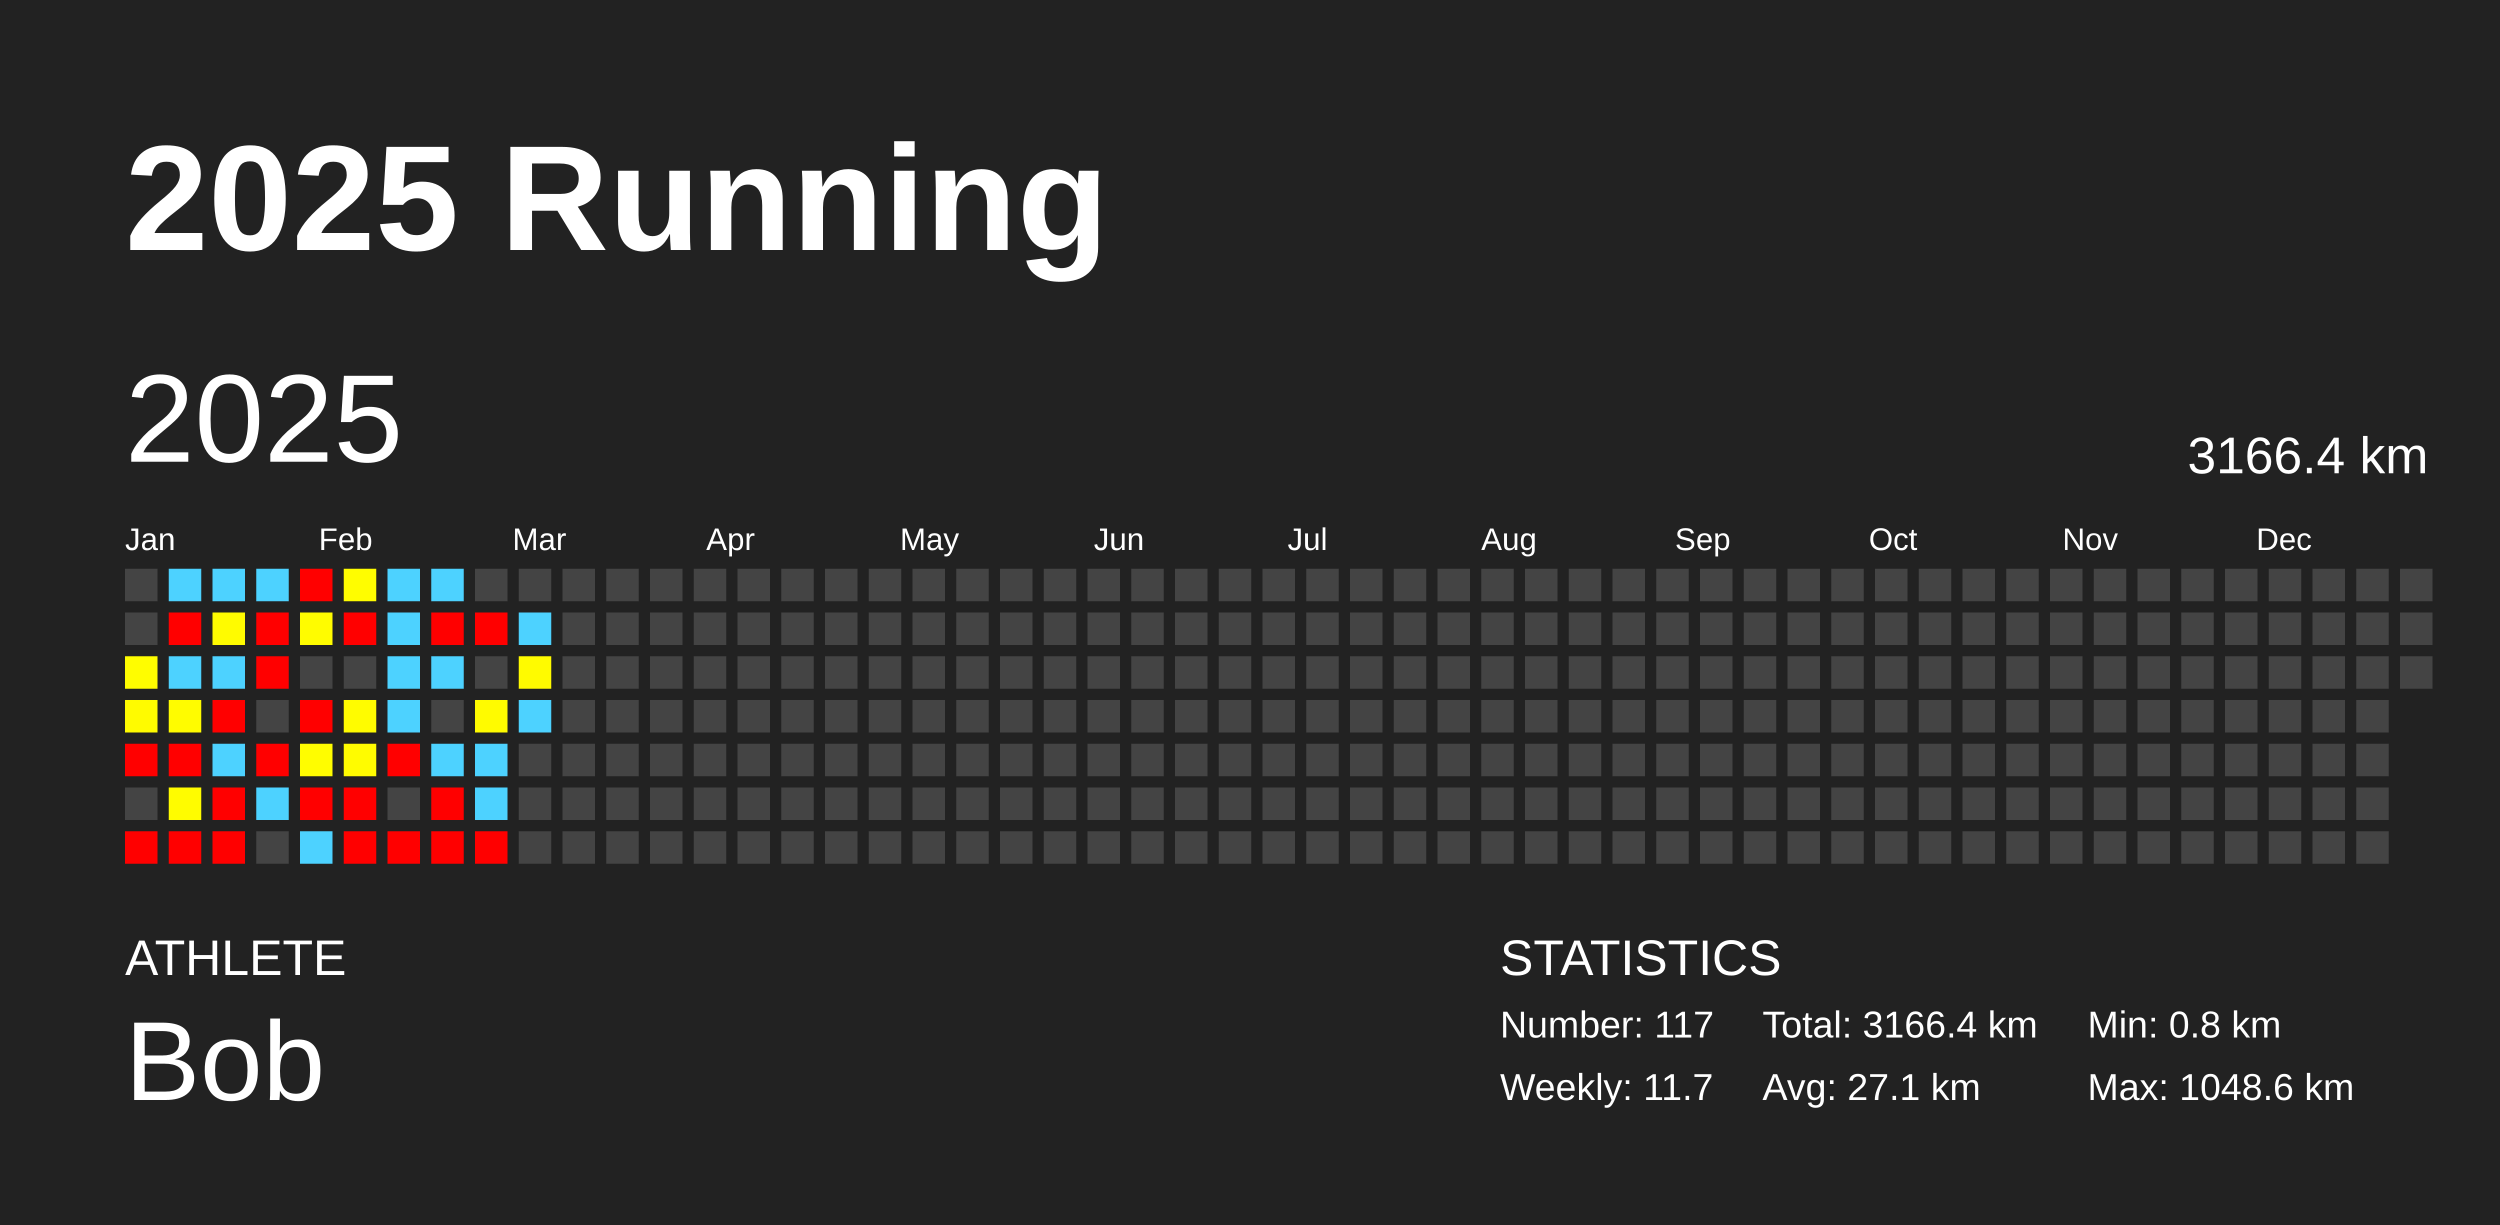
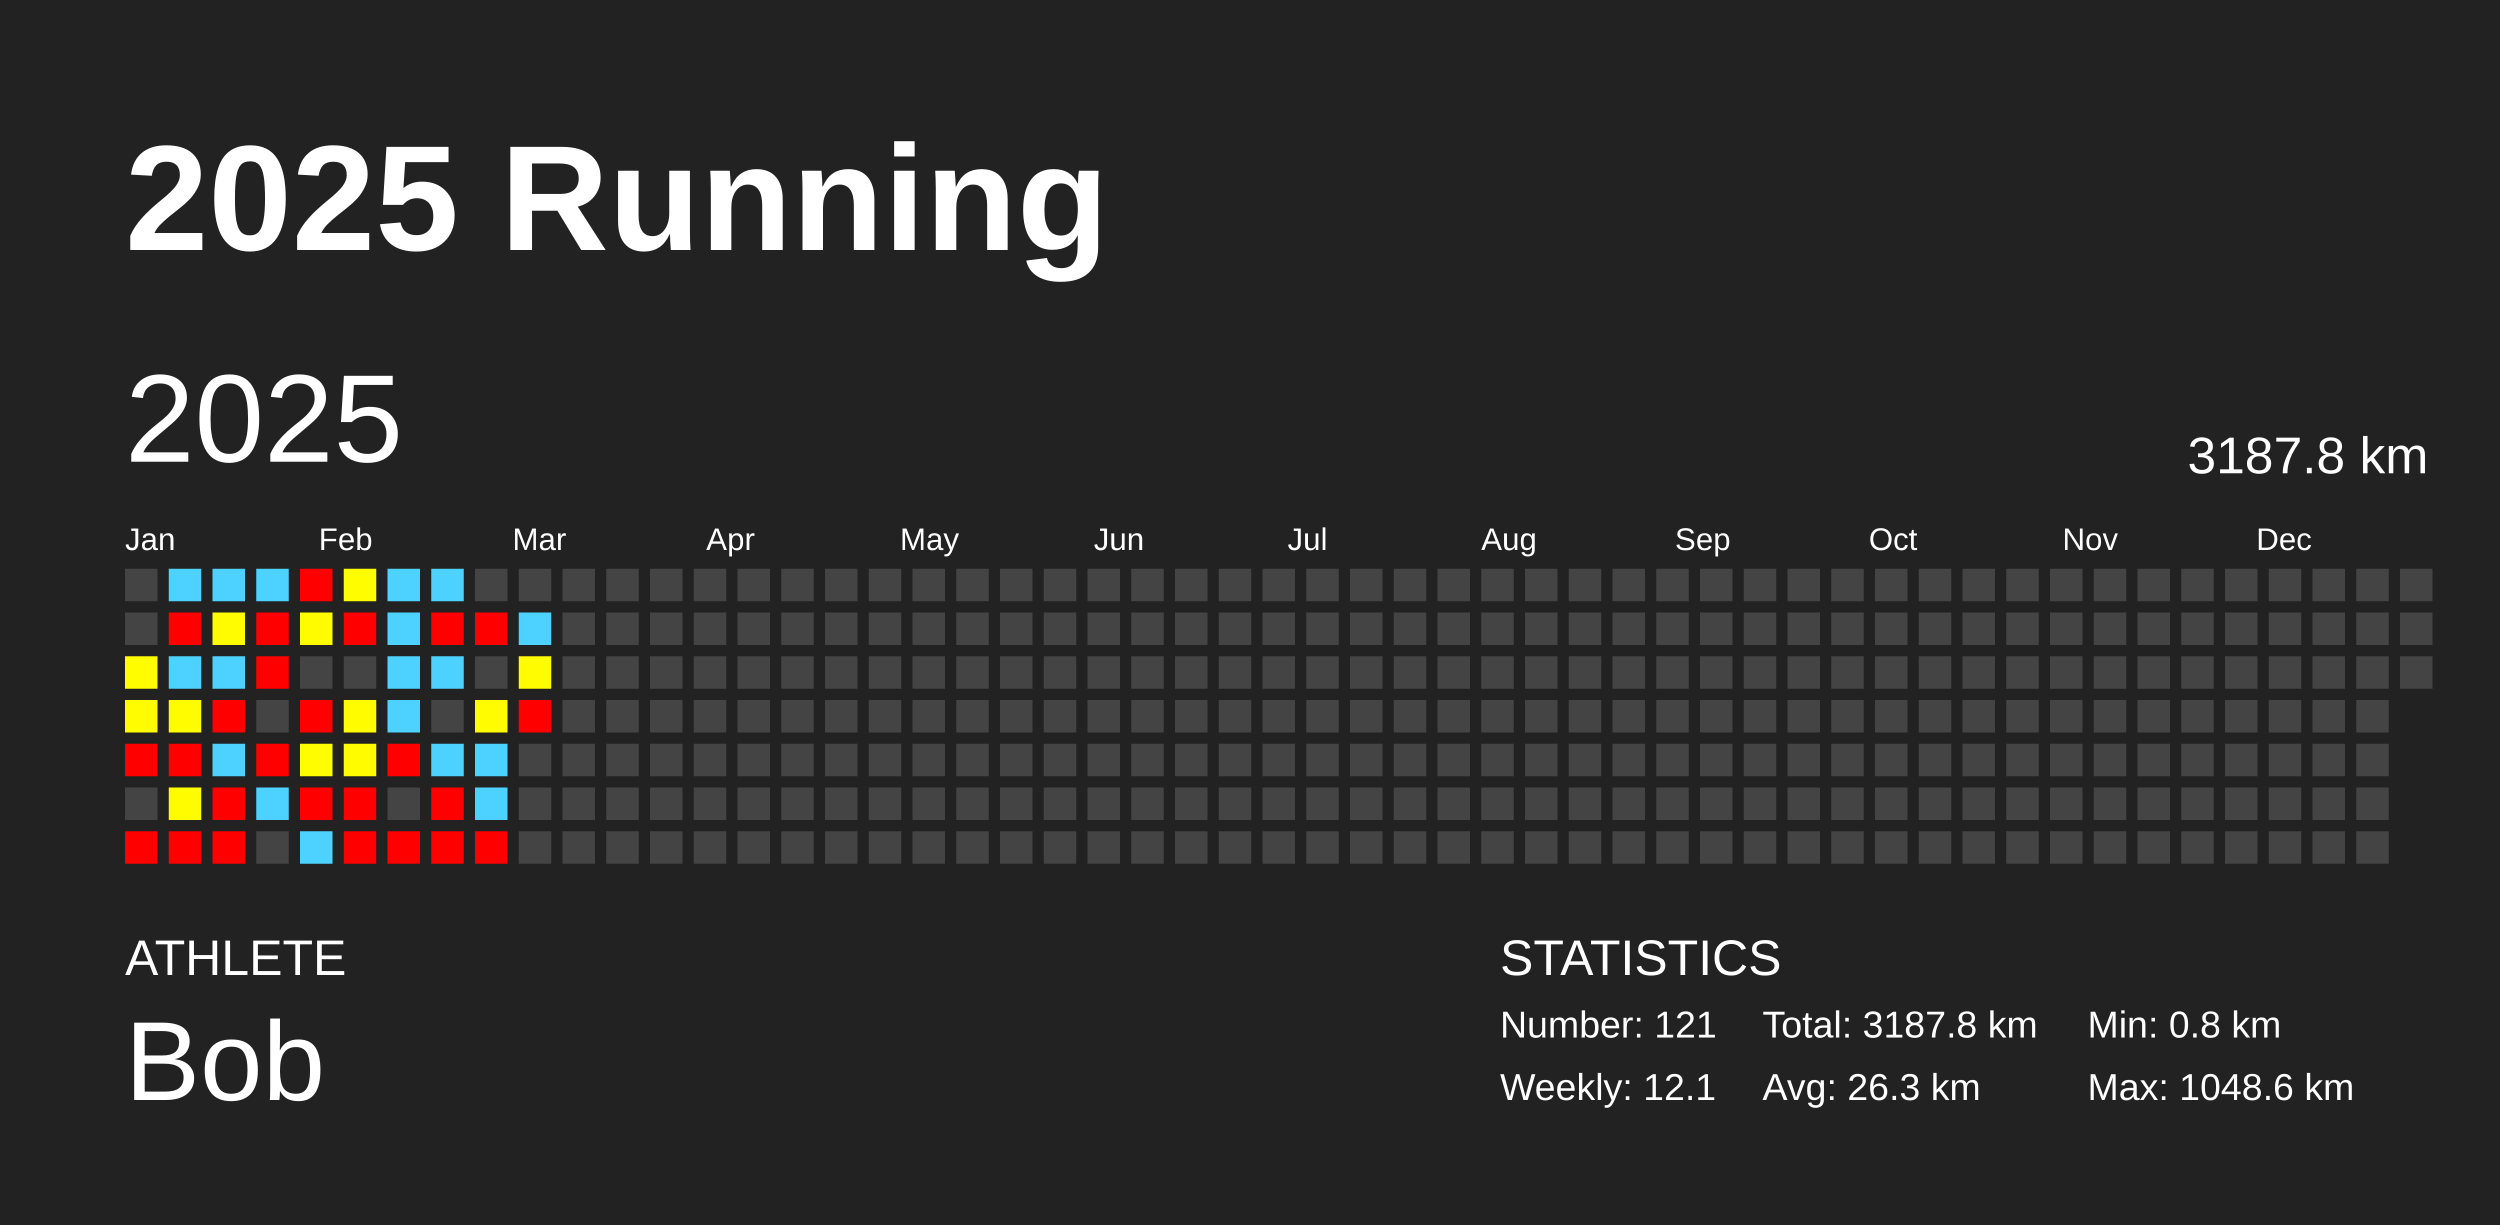
<svg xmlns="http://www.w3.org/2000/svg" baseProfile="full" height="98mm" version="1.1" viewBox="0,0,200,98" width="200mm">
  <defs />
  <rect fill="#222222" height="98" width="200" x="0" y="0" />
  <text fill="#FFFFFF" style="font-size:12px; font-family:Arial; font-weight:bold;" x="10" y="20">2025 Running</text>
  <text fill="#FFFFFF" style="font-size:4px; font-family:Arial" x="10" y="78">ATHLETE</text>
  <text fill="#FFFFFF" style="font-size:9px; font-family:Arial" x="10" y="88">Bob</text>
  <text fill="#FFFFFF" style="font-size:4px; font-family:Arial" x="120" y="78">STATISTICS</text>
-   <text fill="#FFFFFF" style="font-size:3px; font-family:Arial" x="120" y="83">Number: 117</text>
-   <text fill="#FFFFFF" style="font-size:3px; font-family:Arial" x="120" y="88">Weekly: 11.7</text>
-   <text fill="#FFFFFF" style="font-size:3px; font-family:Arial" x="141" y="83">Total: 3166.4 km</text>
-   <text fill="#FFFFFF" style="font-size:3px; font-family:Arial" x="141" y="88">Avg: 27.1 km</text>
+   <text fill="#FFFFFF" style="font-size:3px; font-family:Arial" x="120" y="83">Number: 121</text>
+   <text fill="#FFFFFF" style="font-size:3px; font-family:Arial" x="120" y="88">Weekly: 12.1</text>
+   <text fill="#FFFFFF" style="font-size:3px; font-family:Arial" x="141" y="83">Total: 3187.8 km</text>
+   <text fill="#FFFFFF" style="font-size:3px; font-family:Arial" x="141" y="88">Avg: 26.3 km</text>
  <text fill="#FFFFFF" style="font-size:3px; font-family:Arial" x="167" y="83">Min: 0.8 km</text>
  <text fill="#FFFFFF" style="font-size:3px; font-family:Arial" x="167" y="88">Max: 1048.6 km</text>
  <text dominant-baseline="hanging" fill="#FFFFFF" style="font-size:10.0px; font-family:Arial;" x="10" y="30">2025</text>
-   <text dominant-baseline="hanging" fill="#FFFFFF" style="font-size:4.125px; font-family:Arial;" x="175" y="35">3166.4 km</text>
+   <text dominant-baseline="hanging" fill="#FFFFFF" style="font-size:4.125px; font-family:Arial;" x="175" y="35">3187.8 km</text>
  <text fill="#FFFFFF" style="font-size:2.5px; font-family:Arial" x="10.0" y="44">Jan</text>
  <text fill="#FFFFFF" style="font-size:2.5px; font-family:Arial" x="25.5" y="44">Feb</text>
  <text fill="#FFFFFF" style="font-size:2.5px; font-family:Arial" x="41.0" y="44">Mar</text>
  <text fill="#FFFFFF" style="font-size:2.5px; font-family:Arial" x="56.5" y="44">Apr</text>
  <text fill="#FFFFFF" style="font-size:2.5px; font-family:Arial" x="72.0" y="44">May</text>
  <text fill="#FFFFFF" style="font-size:2.5px; font-family:Arial" x="87.5" y="44">Jun</text>
  <text fill="#FFFFFF" style="font-size:2.5px; font-family:Arial" x="103.0" y="44">Jul</text>
  <text fill="#FFFFFF" style="font-size:2.5px; font-family:Arial" x="118.5" y="44">Aug</text>
  <text fill="#FFFFFF" style="font-size:2.5px; font-family:Arial" x="134.0" y="44">Sep</text>
  <text fill="#FFFFFF" style="font-size:2.5px; font-family:Arial" x="149.5" y="44">Oct</text>
  <text fill="#FFFFFF" style="font-size:2.5px; font-family:Arial" x="165.0" y="44">Nov</text>
  <text fill="#FFFFFF" style="font-size:2.5px; font-family:Arial" x="180.5" y="44">Dec</text>
  <rect fill="#444444" height="2.6" width="2.6" x="10.0" y="45.5" />
  <rect fill="#444444" height="2.6" width="2.6" x="10.0" y="49.0" />
  <rect fill="#fffd00" height="2.6" width="2.6" x="10.0" y="52.5" />
  <rect fill="#fffb00" height="2.6" width="2.6" x="10.0" y="56.0" />
  <rect fill="red" height="2.6" width="2.6" x="10.0" y="59.5" />
  <rect fill="#444444" height="2.6" width="2.6" x="10.0" y="63.0" />
  <rect fill="red" height="2.6" width="2.6" x="10.0" y="66.5" />
  <rect fill="#4dd2ff" height="2.6" width="2.6" x="13.5" y="45.5" />
  <rect fill="red" height="2.6" width="2.6" x="13.5" y="49.0" />
  <rect fill="#4dd2ff" height="2.6" width="2.6" x="13.5" y="52.5" />
  <rect fill="#fffc00" height="2.6" width="2.6" x="13.5" y="56.0" />
  <rect fill="red" height="2.6" width="2.6" x="13.5" y="59.5" />
  <rect fill="#fffc00" height="2.6" width="2.6" x="13.5" y="63.0" />
  <rect fill="red" height="2.6" width="2.6" x="13.5" y="66.5" />
  <rect fill="#4dd2ff" height="2.6" width="2.6" x="17.0" y="45.5" />
  <rect fill="#fffb00" height="2.6" width="2.6" x="17.0" y="49.0" />
  <rect fill="#4dd2ff" height="2.6" width="2.6" x="17.0" y="52.5" />
  <rect fill="red" height="2.6" width="2.6" x="17.0" y="56.0" />
  <rect fill="#4dd2ff" height="2.6" width="2.6" x="17.0" y="59.5" />
  <rect fill="red" height="2.6" width="2.6" x="17.0" y="63.0" />
  <rect fill="red" height="2.6" width="2.6" x="17.0" y="66.5" />
  <rect fill="#4dd2ff" height="2.6" width="2.6" x="20.5" y="45.5" />
  <rect fill="red" height="2.6" width="2.6" x="20.5" y="49.0" />
  <rect fill="red" height="2.6" width="2.6" x="20.5" y="52.5" />
  <rect fill="#444444" height="2.6" width="2.6" x="20.5" y="56.0" />
  <rect fill="red" height="2.6" width="2.6" x="20.5" y="59.5" />
  <rect fill="#4dd2ff" height="2.6" width="2.6" x="20.5" y="63.0" />
  <rect fill="#444444" height="2.6" width="2.6" x="20.5" y="66.5" />
  <rect fill="red" height="2.6" width="2.6" x="24.0" y="45.5" />
  <rect fill="#fffc00" height="2.6" width="2.6" x="24.0" y="49.0" />
  <rect fill="#444444" height="2.6" width="2.6" x="24.0" y="52.5" />
  <rect fill="red" height="2.6" width="2.6" x="24.0" y="56.0" />
  <rect fill="#fffd00" height="2.6" width="2.6" x="24.0" y="59.5" />
  <rect fill="red" height="2.6" width="2.6" x="24.0" y="63.0" />
  <rect fill="#4dd2ff" height="2.6" width="2.6" x="24.0" y="66.5" />
  <rect fill="#fffd00" height="2.6" width="2.6" x="27.5" y="45.5" />
  <rect fill="red" height="2.6" width="2.6" x="27.5" y="49.0" />
  <rect fill="#444444" height="2.6" width="2.6" x="27.5" y="52.5" />
  <rect fill="#fffc00" height="2.6" width="2.6" x="27.5" y="56.0" />
  <rect fill="#fffc00" height="2.6" width="2.6" x="27.5" y="59.5" />
  <rect fill="red" height="2.6" width="2.6" x="27.5" y="63.0" />
  <rect fill="red" height="2.6" width="2.6" x="27.5" y="66.5" />
  <rect fill="#4dd2ff" height="2.6" width="2.6" x="31.0" y="45.5" />
  <rect fill="#4dd2ff" height="2.6" width="2.6" x="31.0" y="49.0" />
  <rect fill="#4dd2ff" height="2.6" width="2.6" x="31.0" y="52.5" />
  <rect fill="#4dd2ff" height="2.6" width="2.6" x="31.0" y="56.0" />
  <rect fill="red" height="2.6" width="2.6" x="31.0" y="59.5" />
  <rect fill="#444444" height="2.6" width="2.6" x="31.0" y="63.0" />
  <rect fill="red" height="2.6" width="2.6" x="31.0" y="66.5" />
  <rect fill="#4dd2ff" height="2.6" width="2.6" x="34.5" y="45.5" />
  <rect fill="red" height="2.6" width="2.6" x="34.5" y="49.0" />
  <rect fill="#4dd2ff" height="2.6" width="2.6" x="34.5" y="52.5" />
  <rect fill="#444444" height="2.6" width="2.6" x="34.5" y="56.0" />
  <rect fill="#4dd2ff" height="2.6" width="2.6" x="34.5" y="59.5" />
  <rect fill="red" height="2.6" width="2.6" x="34.5" y="63.0" />
  <rect fill="red" height="2.6" width="2.6" x="34.5" y="66.5" />
  <rect fill="#444444" height="2.6" width="2.6" x="38.0" y="45.5" />
  <rect fill="red" height="2.6" width="2.6" x="38.0" y="49.0" />
  <rect fill="#444444" height="2.6" width="2.6" x="38.0" y="52.5" />
  <rect fill="#fffb00" height="2.6" width="2.6" x="38.0" y="56.0" />
  <rect fill="#4dd2ff" height="2.6" width="2.6" x="38.0" y="59.5" />
  <rect fill="#4dd2ff" height="2.6" width="2.6" x="38.0" y="63.0" />
  <rect fill="red" height="2.6" width="2.6" x="38.0" y="66.5" />
  <rect fill="#444444" height="2.6" width="2.6" x="41.5" y="45.5" />
  <rect fill="#4dd2ff" height="2.6" width="2.6" x="41.5" y="49.0" />
  <rect fill="#fffb00" height="2.6" width="2.6" x="41.5" y="52.5" />
-   <rect fill="#4dd2ff" height="2.6" width="2.6" x="41.5" y="56.0" />
+   <rect fill="red" height="2.6" width="2.6" x="41.5" y="56.0" />
  <rect fill="#444444" height="2.6" width="2.6" x="41.5" y="59.5" />
  <rect fill="#444444" height="2.6" width="2.6" x="41.5" y="63.0" />
  <rect fill="#444444" height="2.6" width="2.6" x="41.5" y="66.5" />
  <rect fill="#444444" height="2.6" width="2.6" x="45.0" y="45.5" />
  <rect fill="#444444" height="2.6" width="2.6" x="45.0" y="49.0" />
  <rect fill="#444444" height="2.6" width="2.6" x="45.0" y="52.5" />
  <rect fill="#444444" height="2.6" width="2.6" x="45.0" y="56.0" />
  <rect fill="#444444" height="2.6" width="2.6" x="45.0" y="59.5" />
  <rect fill="#444444" height="2.6" width="2.6" x="45.0" y="63.0" />
  <rect fill="#444444" height="2.6" width="2.6" x="45.0" y="66.5" />
  <rect fill="#444444" height="2.6" width="2.6" x="48.5" y="45.5" />
  <rect fill="#444444" height="2.6" width="2.6" x="48.5" y="49.0" />
  <rect fill="#444444" height="2.6" width="2.6" x="48.5" y="52.5" />
  <rect fill="#444444" height="2.6" width="2.6" x="48.5" y="56.0" />
  <rect fill="#444444" height="2.6" width="2.6" x="48.5" y="59.5" />
  <rect fill="#444444" height="2.6" width="2.6" x="48.5" y="63.0" />
  <rect fill="#444444" height="2.6" width="2.6" x="48.5" y="66.5" />
  <rect fill="#444444" height="2.6" width="2.6" x="52.0" y="45.5" />
  <rect fill="#444444" height="2.6" width="2.6" x="52.0" y="49.0" />
  <rect fill="#444444" height="2.6" width="2.6" x="52.0" y="52.5" />
  <rect fill="#444444" height="2.6" width="2.6" x="52.0" y="56.0" />
  <rect fill="#444444" height="2.6" width="2.6" x="52.0" y="59.5" />
  <rect fill="#444444" height="2.6" width="2.6" x="52.0" y="63.0" />
  <rect fill="#444444" height="2.6" width="2.6" x="52.0" y="66.5" />
  <rect fill="#444444" height="2.6" width="2.6" x="55.5" y="45.5" />
  <rect fill="#444444" height="2.6" width="2.6" x="55.5" y="49.0" />
  <rect fill="#444444" height="2.6" width="2.6" x="55.5" y="52.5" />
  <rect fill="#444444" height="2.6" width="2.6" x="55.5" y="56.0" />
  <rect fill="#444444" height="2.6" width="2.6" x="55.5" y="59.5" />
  <rect fill="#444444" height="2.6" width="2.6" x="55.5" y="63.0" />
  <rect fill="#444444" height="2.6" width="2.6" x="55.5" y="66.5" />
  <rect fill="#444444" height="2.6" width="2.6" x="59.0" y="45.5" />
  <rect fill="#444444" height="2.6" width="2.6" x="59.0" y="49.0" />
  <rect fill="#444444" height="2.6" width="2.6" x="59.0" y="52.5" />
  <rect fill="#444444" height="2.6" width="2.6" x="59.0" y="56.0" />
  <rect fill="#444444" height="2.6" width="2.6" x="59.0" y="59.5" />
  <rect fill="#444444" height="2.6" width="2.6" x="59.0" y="63.0" />
  <rect fill="#444444" height="2.6" width="2.6" x="59.0" y="66.5" />
  <rect fill="#444444" height="2.6" width="2.6" x="62.5" y="45.5" />
  <rect fill="#444444" height="2.6" width="2.6" x="62.5" y="49.0" />
  <rect fill="#444444" height="2.6" width="2.6" x="62.5" y="52.5" />
  <rect fill="#444444" height="2.6" width="2.6" x="62.5" y="56.0" />
  <rect fill="#444444" height="2.6" width="2.6" x="62.5" y="59.5" />
  <rect fill="#444444" height="2.6" width="2.6" x="62.5" y="63.0" />
  <rect fill="#444444" height="2.6" width="2.6" x="62.5" y="66.5" />
  <rect fill="#444444" height="2.6" width="2.6" x="66.0" y="45.5" />
  <rect fill="#444444" height="2.6" width="2.6" x="66.0" y="49.0" />
  <rect fill="#444444" height="2.6" width="2.6" x="66.0" y="52.5" />
  <rect fill="#444444" height="2.6" width="2.6" x="66.0" y="56.0" />
  <rect fill="#444444" height="2.6" width="2.6" x="66.0" y="59.5" />
  <rect fill="#444444" height="2.6" width="2.6" x="66.0" y="63.0" />
  <rect fill="#444444" height="2.6" width="2.6" x="66.0" y="66.5" />
  <rect fill="#444444" height="2.6" width="2.6" x="69.5" y="45.5" />
  <rect fill="#444444" height="2.6" width="2.6" x="69.5" y="49.0" />
  <rect fill="#444444" height="2.6" width="2.6" x="69.5" y="52.5" />
  <rect fill="#444444" height="2.6" width="2.6" x="69.5" y="56.0" />
  <rect fill="#444444" height="2.6" width="2.6" x="69.5" y="59.5" />
  <rect fill="#444444" height="2.6" width="2.6" x="69.5" y="63.0" />
  <rect fill="#444444" height="2.6" width="2.6" x="69.5" y="66.5" />
  <rect fill="#444444" height="2.6" width="2.6" x="73.0" y="45.5" />
  <rect fill="#444444" height="2.6" width="2.6" x="73.0" y="49.0" />
  <rect fill="#444444" height="2.6" width="2.6" x="73.0" y="52.5" />
  <rect fill="#444444" height="2.6" width="2.6" x="73.0" y="56.0" />
  <rect fill="#444444" height="2.6" width="2.6" x="73.0" y="59.5" />
  <rect fill="#444444" height="2.6" width="2.6" x="73.0" y="63.0" />
  <rect fill="#444444" height="2.6" width="2.6" x="73.0" y="66.5" />
  <rect fill="#444444" height="2.6" width="2.6" x="76.5" y="45.5" />
  <rect fill="#444444" height="2.6" width="2.6" x="76.5" y="49.0" />
  <rect fill="#444444" height="2.6" width="2.6" x="76.5" y="52.5" />
  <rect fill="#444444" height="2.6" width="2.6" x="76.5" y="56.0" />
  <rect fill="#444444" height="2.6" width="2.6" x="76.5" y="59.5" />
  <rect fill="#444444" height="2.6" width="2.6" x="76.5" y="63.0" />
  <rect fill="#444444" height="2.6" width="2.6" x="76.5" y="66.5" />
  <rect fill="#444444" height="2.6" width="2.6" x="80.0" y="45.5" />
  <rect fill="#444444" height="2.6" width="2.6" x="80.0" y="49.0" />
  <rect fill="#444444" height="2.6" width="2.6" x="80.0" y="52.5" />
  <rect fill="#444444" height="2.6" width="2.6" x="80.0" y="56.0" />
  <rect fill="#444444" height="2.6" width="2.6" x="80.0" y="59.5" />
  <rect fill="#444444" height="2.6" width="2.6" x="80.0" y="63.0" />
  <rect fill="#444444" height="2.6" width="2.6" x="80.0" y="66.5" />
  <rect fill="#444444" height="2.6" width="2.6" x="83.5" y="45.5" />
  <rect fill="#444444" height="2.6" width="2.6" x="83.5" y="49.0" />
  <rect fill="#444444" height="2.6" width="2.6" x="83.5" y="52.5" />
  <rect fill="#444444" height="2.6" width="2.6" x="83.5" y="56.0" />
  <rect fill="#444444" height="2.6" width="2.6" x="83.5" y="59.5" />
  <rect fill="#444444" height="2.6" width="2.6" x="83.5" y="63.0" />
  <rect fill="#444444" height="2.6" width="2.6" x="83.5" y="66.5" />
  <rect fill="#444444" height="2.6" width="2.6" x="87.0" y="45.5" />
  <rect fill="#444444" height="2.6" width="2.6" x="87.0" y="49.0" />
  <rect fill="#444444" height="2.6" width="2.6" x="87.0" y="52.5" />
  <rect fill="#444444" height="2.6" width="2.6" x="87.0" y="56.0" />
  <rect fill="#444444" height="2.6" width="2.6" x="87.0" y="59.5" />
  <rect fill="#444444" height="2.6" width="2.6" x="87.0" y="63.0" />
  <rect fill="#444444" height="2.6" width="2.6" x="87.0" y="66.5" />
  <rect fill="#444444" height="2.6" width="2.6" x="90.5" y="45.5" />
  <rect fill="#444444" height="2.6" width="2.6" x="90.5" y="49.0" />
  <rect fill="#444444" height="2.6" width="2.6" x="90.5" y="52.5" />
  <rect fill="#444444" height="2.6" width="2.6" x="90.5" y="56.0" />
  <rect fill="#444444" height="2.6" width="2.6" x="90.5" y="59.5" />
  <rect fill="#444444" height="2.6" width="2.6" x="90.5" y="63.0" />
  <rect fill="#444444" height="2.6" width="2.6" x="90.5" y="66.5" />
  <rect fill="#444444" height="2.6" width="2.6" x="94.0" y="45.5" />
  <rect fill="#444444" height="2.6" width="2.6" x="94.0" y="49.0" />
  <rect fill="#444444" height="2.6" width="2.6" x="94.0" y="52.5" />
  <rect fill="#444444" height="2.6" width="2.6" x="94.0" y="56.0" />
  <rect fill="#444444" height="2.6" width="2.6" x="94.0" y="59.5" />
  <rect fill="#444444" height="2.6" width="2.6" x="94.0" y="63.0" />
  <rect fill="#444444" height="2.6" width="2.6" x="94.0" y="66.5" />
  <rect fill="#444444" height="2.6" width="2.6" x="97.5" y="45.5" />
  <rect fill="#444444" height="2.6" width="2.6" x="97.5" y="49.0" />
  <rect fill="#444444" height="2.6" width="2.6" x="97.5" y="52.5" />
  <rect fill="#444444" height="2.6" width="2.6" x="97.5" y="56.0" />
  <rect fill="#444444" height="2.6" width="2.6" x="97.5" y="59.5" />
  <rect fill="#444444" height="2.6" width="2.6" x="97.5" y="63.0" />
  <rect fill="#444444" height="2.6" width="2.6" x="97.5" y="66.5" />
  <rect fill="#444444" height="2.6" width="2.6" x="101.0" y="45.5" />
  <rect fill="#444444" height="2.6" width="2.6" x="101.0" y="49.0" />
  <rect fill="#444444" height="2.6" width="2.6" x="101.0" y="52.5" />
  <rect fill="#444444" height="2.6" width="2.6" x="101.0" y="56.0" />
  <rect fill="#444444" height="2.6" width="2.6" x="101.0" y="59.5" />
  <rect fill="#444444" height="2.6" width="2.6" x="101.0" y="63.0" />
  <rect fill="#444444" height="2.6" width="2.6" x="101.0" y="66.5" />
  <rect fill="#444444" height="2.6" width="2.6" x="104.5" y="45.5" />
  <rect fill="#444444" height="2.6" width="2.6" x="104.5" y="49.0" />
  <rect fill="#444444" height="2.6" width="2.6" x="104.5" y="52.5" />
  <rect fill="#444444" height="2.6" width="2.6" x="104.5" y="56.0" />
  <rect fill="#444444" height="2.6" width="2.6" x="104.5" y="59.5" />
  <rect fill="#444444" height="2.6" width="2.6" x="104.5" y="63.0" />
  <rect fill="#444444" height="2.6" width="2.6" x="104.5" y="66.5" />
  <rect fill="#444444" height="2.6" width="2.6" x="108.0" y="45.5" />
  <rect fill="#444444" height="2.6" width="2.6" x="108.0" y="49.0" />
  <rect fill="#444444" height="2.6" width="2.6" x="108.0" y="52.5" />
  <rect fill="#444444" height="2.6" width="2.6" x="108.0" y="56.0" />
  <rect fill="#444444" height="2.6" width="2.6" x="108.0" y="59.5" />
  <rect fill="#444444" height="2.6" width="2.6" x="108.0" y="63.0" />
  <rect fill="#444444" height="2.6" width="2.6" x="108.0" y="66.5" />
  <rect fill="#444444" height="2.6" width="2.6" x="111.5" y="45.5" />
  <rect fill="#444444" height="2.6" width="2.6" x="111.5" y="49.0" />
  <rect fill="#444444" height="2.6" width="2.6" x="111.5" y="52.5" />
  <rect fill="#444444" height="2.6" width="2.6" x="111.5" y="56.0" />
  <rect fill="#444444" height="2.6" width="2.6" x="111.5" y="59.5" />
  <rect fill="#444444" height="2.6" width="2.6" x="111.5" y="63.0" />
  <rect fill="#444444" height="2.6" width="2.6" x="111.5" y="66.5" />
  <rect fill="#444444" height="2.6" width="2.6" x="115.0" y="45.5" />
  <rect fill="#444444" height="2.6" width="2.6" x="115.0" y="49.0" />
  <rect fill="#444444" height="2.6" width="2.6" x="115.0" y="52.5" />
  <rect fill="#444444" height="2.6" width="2.6" x="115.0" y="56.0" />
  <rect fill="#444444" height="2.6" width="2.6" x="115.0" y="59.5" />
  <rect fill="#444444" height="2.6" width="2.6" x="115.0" y="63.0" />
  <rect fill="#444444" height="2.6" width="2.6" x="115.0" y="66.5" />
  <rect fill="#444444" height="2.6" width="2.6" x="118.5" y="45.5" />
  <rect fill="#444444" height="2.6" width="2.6" x="118.5" y="49.0" />
  <rect fill="#444444" height="2.6" width="2.6" x="118.5" y="52.5" />
  <rect fill="#444444" height="2.6" width="2.6" x="118.5" y="56.0" />
  <rect fill="#444444" height="2.6" width="2.6" x="118.5" y="59.5" />
  <rect fill="#444444" height="2.6" width="2.6" x="118.5" y="63.0" />
  <rect fill="#444444" height="2.6" width="2.6" x="118.5" y="66.5" />
  <rect fill="#444444" height="2.6" width="2.6" x="122.0" y="45.5" />
  <rect fill="#444444" height="2.6" width="2.6" x="122.0" y="49.0" />
  <rect fill="#444444" height="2.6" width="2.6" x="122.0" y="52.5" />
  <rect fill="#444444" height="2.6" width="2.6" x="122.0" y="56.0" />
  <rect fill="#444444" height="2.6" width="2.6" x="122.0" y="59.5" />
  <rect fill="#444444" height="2.6" width="2.6" x="122.0" y="63.0" />
  <rect fill="#444444" height="2.6" width="2.6" x="122.0" y="66.5" />
  <rect fill="#444444" height="2.6" width="2.6" x="125.5" y="45.5" />
  <rect fill="#444444" height="2.6" width="2.6" x="125.5" y="49.0" />
  <rect fill="#444444" height="2.6" width="2.6" x="125.5" y="52.5" />
  <rect fill="#444444" height="2.6" width="2.6" x="125.5" y="56.0" />
  <rect fill="#444444" height="2.6" width="2.6" x="125.5" y="59.5" />
  <rect fill="#444444" height="2.6" width="2.6" x="125.5" y="63.0" />
  <rect fill="#444444" height="2.6" width="2.6" x="125.5" y="66.5" />
  <rect fill="#444444" height="2.6" width="2.6" x="129.0" y="45.5" />
  <rect fill="#444444" height="2.6" width="2.6" x="129.0" y="49.0" />
  <rect fill="#444444" height="2.6" width="2.6" x="129.0" y="52.5" />
  <rect fill="#444444" height="2.6" width="2.6" x="129.0" y="56.0" />
  <rect fill="#444444" height="2.6" width="2.6" x="129.0" y="59.5" />
  <rect fill="#444444" height="2.6" width="2.6" x="129.0" y="63.0" />
  <rect fill="#444444" height="2.6" width="2.6" x="129.0" y="66.5" />
  <rect fill="#444444" height="2.6" width="2.6" x="132.5" y="45.5" />
  <rect fill="#444444" height="2.6" width="2.6" x="132.5" y="49.0" />
  <rect fill="#444444" height="2.6" width="2.6" x="132.5" y="52.5" />
  <rect fill="#444444" height="2.6" width="2.6" x="132.5" y="56.0" />
  <rect fill="#444444" height="2.6" width="2.6" x="132.5" y="59.5" />
  <rect fill="#444444" height="2.6" width="2.6" x="132.5" y="63.0" />
  <rect fill="#444444" height="2.6" width="2.6" x="132.5" y="66.5" />
  <rect fill="#444444" height="2.6" width="2.6" x="136.0" y="45.5" />
  <rect fill="#444444" height="2.6" width="2.6" x="136.0" y="49.0" />
  <rect fill="#444444" height="2.6" width="2.6" x="136.0" y="52.5" />
  <rect fill="#444444" height="2.6" width="2.6" x="136.0" y="56.0" />
  <rect fill="#444444" height="2.6" width="2.6" x="136.0" y="59.5" />
  <rect fill="#444444" height="2.6" width="2.6" x="136.0" y="63.0" />
  <rect fill="#444444" height="2.6" width="2.6" x="136.0" y="66.5" />
  <rect fill="#444444" height="2.6" width="2.6" x="139.5" y="45.5" />
  <rect fill="#444444" height="2.6" width="2.6" x="139.5" y="49.0" />
  <rect fill="#444444" height="2.6" width="2.6" x="139.5" y="52.5" />
  <rect fill="#444444" height="2.6" width="2.6" x="139.5" y="56.0" />
  <rect fill="#444444" height="2.6" width="2.6" x="139.5" y="59.5" />
  <rect fill="#444444" height="2.6" width="2.6" x="139.5" y="63.0" />
  <rect fill="#444444" height="2.6" width="2.6" x="139.5" y="66.5" />
  <rect fill="#444444" height="2.6" width="2.6" x="143.0" y="45.5" />
  <rect fill="#444444" height="2.6" width="2.6" x="143.0" y="49.0" />
  <rect fill="#444444" height="2.6" width="2.6" x="143.0" y="52.5" />
  <rect fill="#444444" height="2.6" width="2.6" x="143.0" y="56.0" />
  <rect fill="#444444" height="2.6" width="2.6" x="143.0" y="59.5" />
  <rect fill="#444444" height="2.6" width="2.6" x="143.0" y="63.0" />
  <rect fill="#444444" height="2.6" width="2.6" x="143.0" y="66.5" />
  <rect fill="#444444" height="2.6" width="2.6" x="146.5" y="45.5" />
  <rect fill="#444444" height="2.6" width="2.6" x="146.5" y="49.0" />
  <rect fill="#444444" height="2.6" width="2.6" x="146.5" y="52.5" />
  <rect fill="#444444" height="2.6" width="2.6" x="146.5" y="56.0" />
  <rect fill="#444444" height="2.6" width="2.6" x="146.5" y="59.5" />
  <rect fill="#444444" height="2.6" width="2.6" x="146.5" y="63.0" />
  <rect fill="#444444" height="2.6" width="2.6" x="146.5" y="66.5" />
  <rect fill="#444444" height="2.6" width="2.6" x="150.0" y="45.5" />
  <rect fill="#444444" height="2.6" width="2.6" x="150.0" y="49.0" />
  <rect fill="#444444" height="2.6" width="2.6" x="150.0" y="52.5" />
  <rect fill="#444444" height="2.6" width="2.6" x="150.0" y="56.0" />
  <rect fill="#444444" height="2.6" width="2.6" x="150.0" y="59.5" />
  <rect fill="#444444" height="2.6" width="2.6" x="150.0" y="63.0" />
  <rect fill="#444444" height="2.6" width="2.6" x="150.0" y="66.5" />
  <rect fill="#444444" height="2.6" width="2.6" x="153.5" y="45.5" />
  <rect fill="#444444" height="2.6" width="2.6" x="153.5" y="49.0" />
  <rect fill="#444444" height="2.6" width="2.6" x="153.5" y="52.5" />
  <rect fill="#444444" height="2.6" width="2.6" x="153.5" y="56.0" />
  <rect fill="#444444" height="2.6" width="2.6" x="153.5" y="59.5" />
  <rect fill="#444444" height="2.6" width="2.6" x="153.5" y="63.0" />
  <rect fill="#444444" height="2.6" width="2.6" x="153.5" y="66.5" />
  <rect fill="#444444" height="2.6" width="2.6" x="157.0" y="45.5" />
  <rect fill="#444444" height="2.6" width="2.6" x="157.0" y="49.0" />
  <rect fill="#444444" height="2.6" width="2.6" x="157.0" y="52.5" />
  <rect fill="#444444" height="2.6" width="2.6" x="157.0" y="56.0" />
  <rect fill="#444444" height="2.6" width="2.6" x="157.0" y="59.5" />
  <rect fill="#444444" height="2.6" width="2.6" x="157.0" y="63.0" />
  <rect fill="#444444" height="2.6" width="2.6" x="157.0" y="66.5" />
  <rect fill="#444444" height="2.6" width="2.6" x="160.5" y="45.5" />
  <rect fill="#444444" height="2.6" width="2.6" x="160.5" y="49.0" />
  <rect fill="#444444" height="2.6" width="2.6" x="160.5" y="52.5" />
  <rect fill="#444444" height="2.6" width="2.6" x="160.5" y="56.0" />
  <rect fill="#444444" height="2.6" width="2.6" x="160.5" y="59.5" />
  <rect fill="#444444" height="2.6" width="2.6" x="160.5" y="63.0" />
  <rect fill="#444444" height="2.6" width="2.6" x="160.5" y="66.5" />
  <rect fill="#444444" height="2.6" width="2.6" x="164.0" y="45.5" />
  <rect fill="#444444" height="2.6" width="2.6" x="164.0" y="49.0" />
  <rect fill="#444444" height="2.6" width="2.6" x="164.0" y="52.5" />
  <rect fill="#444444" height="2.6" width="2.6" x="164.0" y="56.0" />
  <rect fill="#444444" height="2.6" width="2.6" x="164.0" y="59.5" />
  <rect fill="#444444" height="2.6" width="2.6" x="164.0" y="63.0" />
  <rect fill="#444444" height="2.6" width="2.6" x="164.0" y="66.5" />
  <rect fill="#444444" height="2.6" width="2.6" x="167.5" y="45.5" />
  <rect fill="#444444" height="2.6" width="2.6" x="167.5" y="49.0" />
  <rect fill="#444444" height="2.6" width="2.6" x="167.5" y="52.5" />
  <rect fill="#444444" height="2.6" width="2.6" x="167.5" y="56.0" />
  <rect fill="#444444" height="2.6" width="2.6" x="167.5" y="59.5" />
  <rect fill="#444444" height="2.6" width="2.6" x="167.5" y="63.0" />
  <rect fill="#444444" height="2.6" width="2.6" x="167.5" y="66.5" />
  <rect fill="#444444" height="2.6" width="2.6" x="171.0" y="45.5" />
  <rect fill="#444444" height="2.6" width="2.6" x="171.0" y="49.0" />
  <rect fill="#444444" height="2.6" width="2.6" x="171.0" y="52.5" />
  <rect fill="#444444" height="2.6" width="2.6" x="171.0" y="56.0" />
  <rect fill="#444444" height="2.6" width="2.6" x="171.0" y="59.5" />
  <rect fill="#444444" height="2.6" width="2.6" x="171.0" y="63.0" />
  <rect fill="#444444" height="2.6" width="2.6" x="171.0" y="66.5" />
  <rect fill="#444444" height="2.6" width="2.6" x="174.5" y="45.5" />
  <rect fill="#444444" height="2.6" width="2.6" x="174.5" y="49.0" />
  <rect fill="#444444" height="2.6" width="2.6" x="174.5" y="52.5" />
  <rect fill="#444444" height="2.6" width="2.6" x="174.5" y="56.0" />
  <rect fill="#444444" height="2.6" width="2.6" x="174.5" y="59.5" />
  <rect fill="#444444" height="2.6" width="2.6" x="174.5" y="63.0" />
  <rect fill="#444444" height="2.6" width="2.6" x="174.5" y="66.5" />
  <rect fill="#444444" height="2.6" width="2.6" x="178.0" y="45.5" />
  <rect fill="#444444" height="2.6" width="2.6" x="178.0" y="49.0" />
  <rect fill="#444444" height="2.6" width="2.6" x="178.0" y="52.5" />
  <rect fill="#444444" height="2.6" width="2.6" x="178.0" y="56.0" />
  <rect fill="#444444" height="2.6" width="2.6" x="178.0" y="59.5" />
  <rect fill="#444444" height="2.6" width="2.6" x="178.0" y="63.0" />
  <rect fill="#444444" height="2.6" width="2.6" x="178.0" y="66.5" />
  <rect fill="#444444" height="2.6" width="2.6" x="181.5" y="45.5" />
  <rect fill="#444444" height="2.6" width="2.6" x="181.5" y="49.0" />
  <rect fill="#444444" height="2.6" width="2.6" x="181.5" y="52.5" />
  <rect fill="#444444" height="2.6" width="2.6" x="181.5" y="56.0" />
  <rect fill="#444444" height="2.6" width="2.6" x="181.5" y="59.5" />
  <rect fill="#444444" height="2.6" width="2.6" x="181.5" y="63.0" />
  <rect fill="#444444" height="2.6" width="2.6" x="181.5" y="66.5" />
  <rect fill="#444444" height="2.6" width="2.6" x="185.0" y="45.5" />
  <rect fill="#444444" height="2.6" width="2.6" x="185.0" y="49.0" />
  <rect fill="#444444" height="2.6" width="2.6" x="185.0" y="52.5" />
  <rect fill="#444444" height="2.6" width="2.6" x="185.0" y="56.0" />
  <rect fill="#444444" height="2.6" width="2.6" x="185.0" y="59.5" />
  <rect fill="#444444" height="2.6" width="2.6" x="185.0" y="63.0" />
  <rect fill="#444444" height="2.6" width="2.6" x="185.0" y="66.5" />
  <rect fill="#444444" height="2.6" width="2.6" x="188.5" y="45.5" />
  <rect fill="#444444" height="2.6" width="2.6" x="188.5" y="49.0" />
  <rect fill="#444444" height="2.6" width="2.6" x="188.5" y="52.5" />
  <rect fill="#444444" height="2.6" width="2.6" x="188.5" y="56.0" />
  <rect fill="#444444" height="2.6" width="2.6" x="188.5" y="59.5" />
  <rect fill="#444444" height="2.6" width="2.6" x="188.5" y="63.0" />
  <rect fill="#444444" height="2.6" width="2.6" x="188.5" y="66.5" />
  <rect fill="#444444" height="2.6" width="2.6" x="192.0" y="45.5" />
  <rect fill="#444444" height="2.6" width="2.6" x="192.0" y="49.0" />
  <rect fill="#444444" height="2.6" width="2.6" x="192.0" y="52.5" />
</svg>
